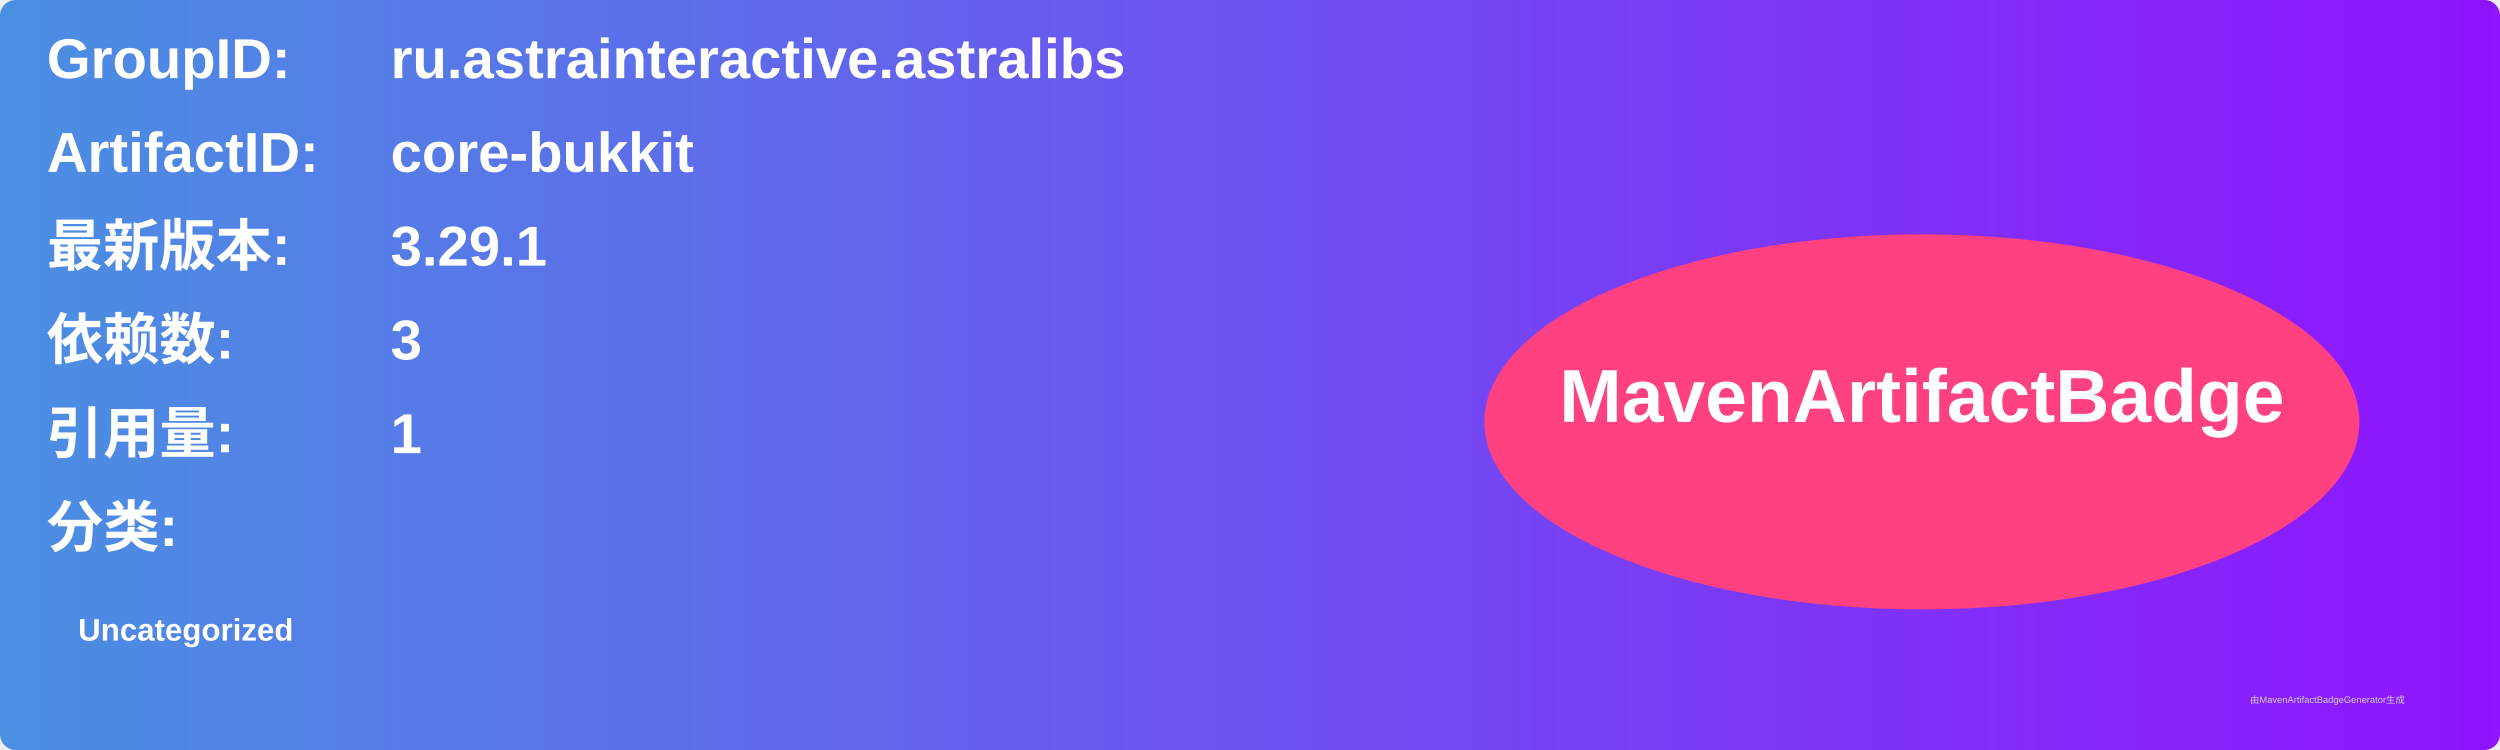
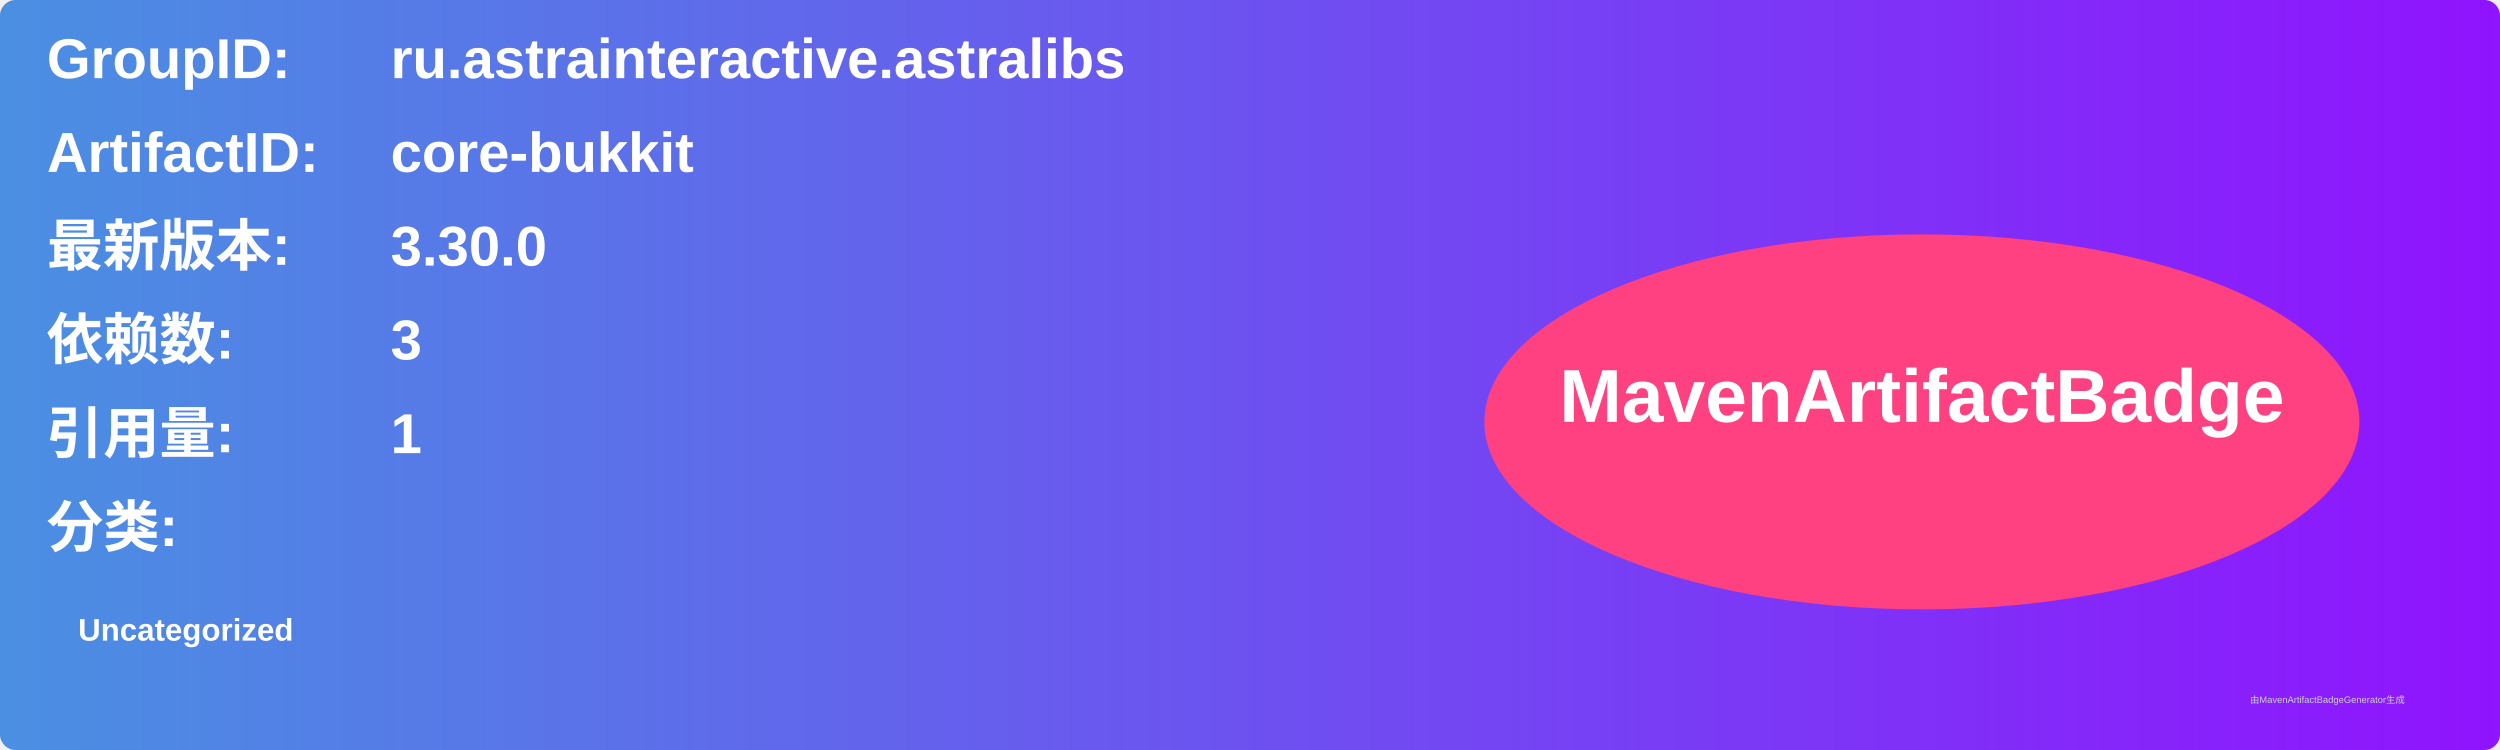
<svg xmlns="http://www.w3.org/2000/svg" width="800" height="240" viewBox="0 0 800 240">
  <linearGradient id="grad" x1="0%" y1="0%" x2="100%" y2="0%">
    <stop offset="0%" stop-color="#4a90e2" />
    <stop offset="100%" stop-color="#9013fe" />
  </linearGradient>
  <rect width="100%" height="100%" rx="5" ry="5" fill="url(#grad)" />
  <g transform="translate(15, 15)">
    <text x="0" y="10" font-family="Arial" font-size="18" fill="white" font-weight="bold" width="260">GroupID:</text>
    <text x="110" y="10" font-family="Arial" font-size="18" fill="white" font-weight="bold" width="460">ru.astrainteractive.astralibs</text>
    <text x="0" y="40" font-family="Arial" font-size="18" fill="white" font-weight="bold" width="260">ArtifactID:</text>
    <text x="110" y="40" font-family="Arial" font-size="18" fill="white" font-weight="bold" width="460">core-bukkit</text>
    <text x="0" y="70" font-family="Arial" font-size="18" fill="white" font-weight="bold">最新版本:</text>
    <text x="110" y="70" font-family="Arial" font-size="18" fill="white" font-weight="bold">
-       <tspan font-weight="bold">3.29.1</tspan>
+       <tspan font-weight="bold">3.30.0</tspan>
    </text>
    <text x="0" y="100" font-family="Arial" font-size="18" fill="white" font-weight="bold">依赖数: </text>
    <text x="110" y="100" font-family="Arial" font-size="18" fill="white">
      <tspan font-weight="bold">3</tspan>
    </text>
    <text x="0" y="130" font-family="Arial" font-size="18" fill="white" font-weight="bold">引用量: </text>
    <text x="110" y="130" font-family="Arial" font-size="18" fill="white">
      <tspan font-weight="bold">1</tspan>
    </text>
    <text x="0" y="160" font-family="Arial" font-size="18" fill="white" font-weight="bold">分类:</text>
    <text x="10" y="190" font-family="Arial" font-size="10" fill="white">
      <tspan font-weight="bold">Uncategorized</tspan>
    </text>
    <ellipse cx="600" cy="120" rx="140" ry="60" fill="#ff4081" />
    <text x="600" y="120" text-anchor="middle" font-family="Arial" font-size="24" fill="white" font-weight="bold">MavenArtifactBadge</text>
  </g>
  <text x="720" y="225" font-family="Arial" font-size="3" fill="#d0d0d0">由MavenArtifactBadgeGenerator生成</text>
</svg>
